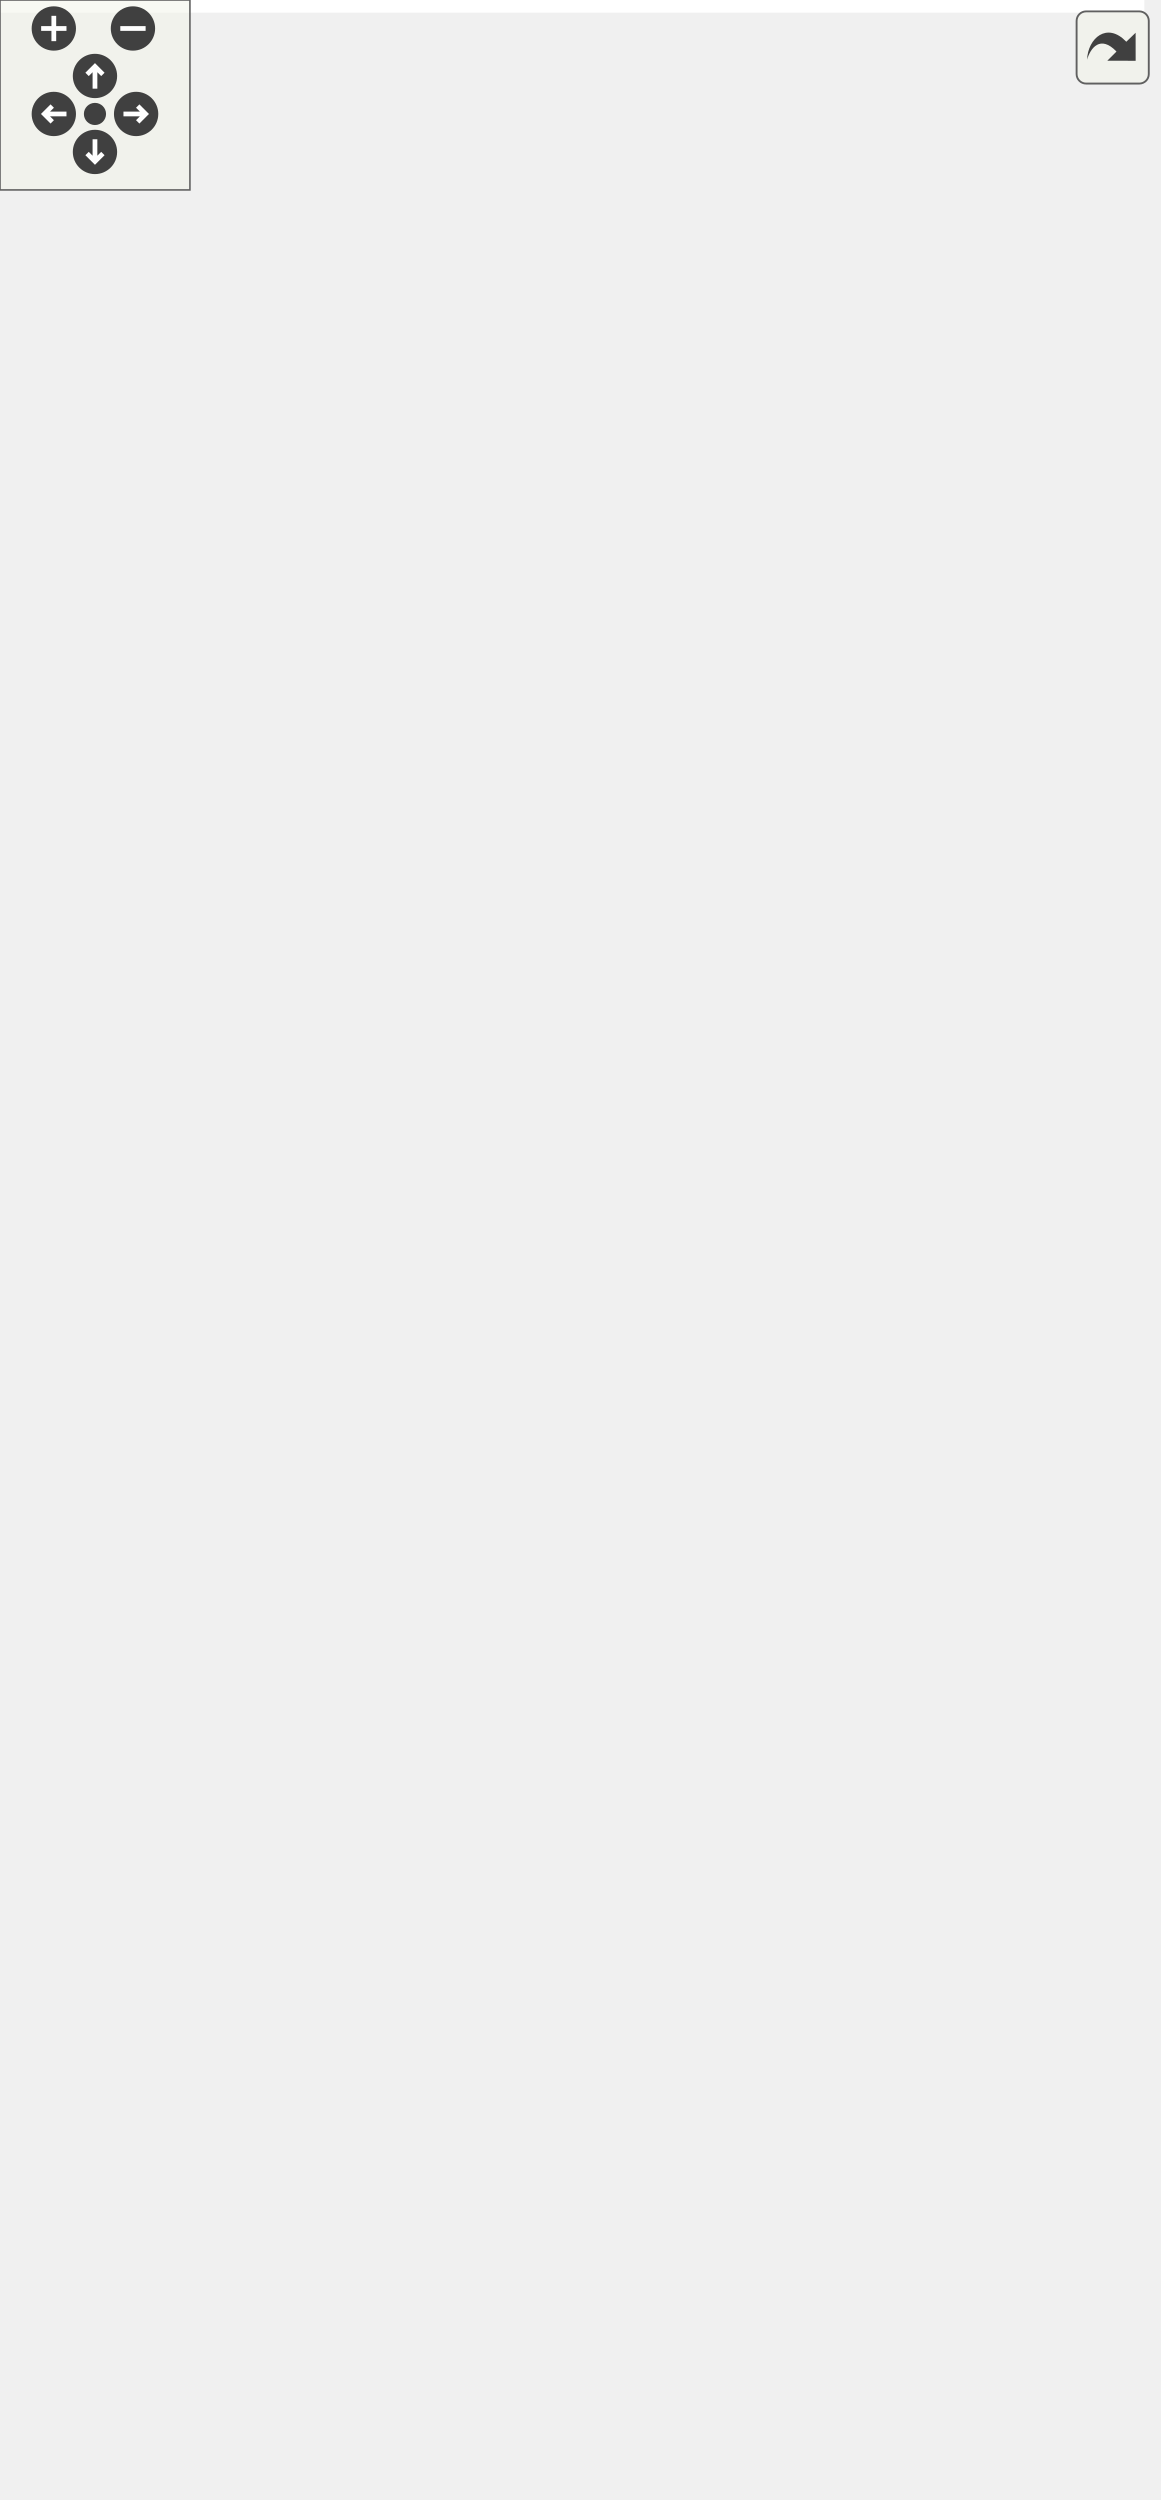
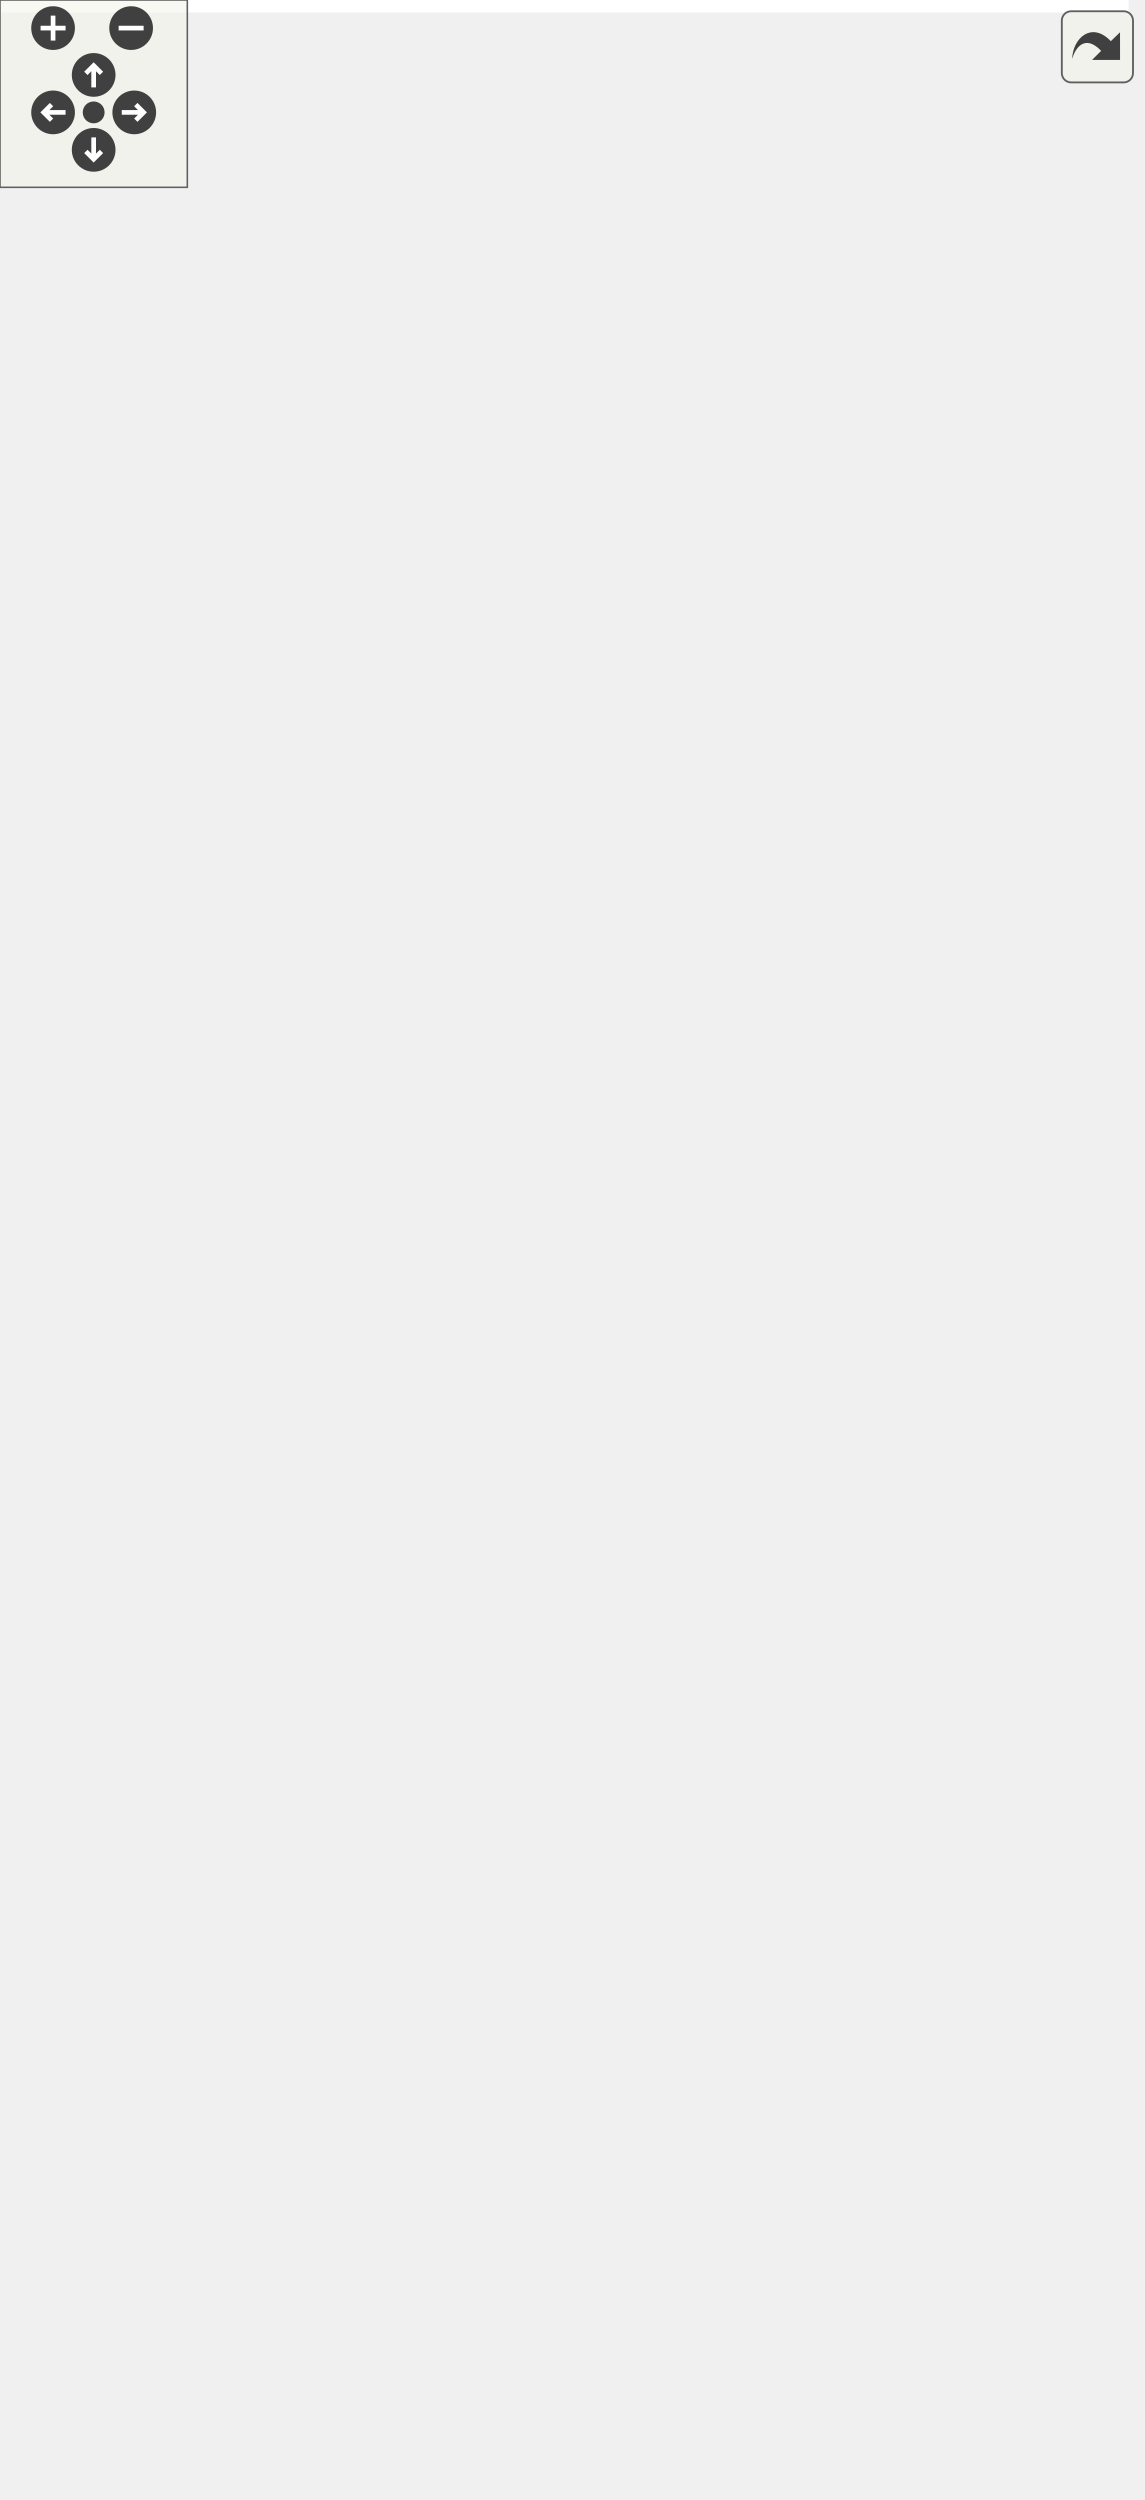
<svg xmlns="http://www.w3.org/2000/svg" xmlns:xlink="http://www.w3.org/1999/xlink" id="main" version="1.1" xml:space="preserve">
  <style type="text/css">
.edge:hover path { stroke: red; }
.edge:hover polygon { stroke: red; fill: red; }
</style>
  <defs>
    <circle id="rim" cx="0" cy="0" r="7" />
    <circle id="rim2" cx="0" cy="0" r="3.5" />
    <g id="zoomPlus">
      <use xlink:href="#rim" fill="#404040">
        <set attributeName="fill" to="#808080" begin="zoomplus.mouseover" end="zoomplus.mouseout" />
      </use>
      <path d="M-4,0h8M0,-4v8" fill="none" stroke="white" stroke-width="1.5" pointer-events="none" />
    </g>
    <g id="zoomMin">
      <use xlink:href="#rim" fill="#404040">
        <set attributeName="fill" to="#808080" begin="zoomminus.mouseover" end="zoomminus.mouseout" />
      </use>
      <path d="M-4,0h8" fill="none" stroke="white" stroke-width="1.5" pointer-events="none" />
    </g>
    <g id="dirArrow">
      <path fill="none" stroke="white" stroke-width="1.5" d="M0,-3.0v7 M-2.5,-0.5L0,-3.0L2.5,-0.5" />
    </g>
    <g id="resetDef">
      <use xlink:href="#rim2" fill="#404040">
        <set attributeName="fill" to="#808080" begin="reset.mouseover" end="reset.mouseout" />
      </use>
    </g>
  </defs>
  <svg id="graph" class="graph">
    <g id="viewport">
-       <polygon fill="white" stroke="transparent" points="-4,4 -4,-729 361.5,-729 361.5,4 -4,4" />
+       <polygon fill="white" stroke="transparent" points="-4,4 -4,-740 361.5,-740 361.5,4 -4,4" />
      <g id="node1" class="node">
        <g id="a_node1">
          <a xlink:title="Path in Merkle tree, which proves that subject exists in the tree.">
-             <polygon fill="#bfbfbf" stroke="black" points="66,-0.5 66,-90.5 209,-90.5 209,-0.5 66,-0.5" />
-             <text text-anchor="middle" x="137.5" y="-78.5" font-family="Helvetica,sans-Serif" font-size="10.00">altintegration::VbkMerklePath</text>
-             <polyline fill="none" stroke="black" points="66,-71.5 209,-71.5 " />
-             <text text-anchor="start" x="74" y="-59.5" font-family="Helvetica,sans-Serif" font-size="10.00">+ treeIndex</text>
-             <text text-anchor="start" x="74" y="-48.5" font-family="Helvetica,sans-Serif" font-size="10.00">+ index</text>
-             <polyline fill="none" stroke="black" points="66,-41.5 209,-41.5 " />
-             <text text-anchor="start" x="74" y="-29.5" font-family="Helvetica,sans-Serif" font-size="10.00">+ toVbkEncoding()</text>
-             <text text-anchor="start" x="74" y="-18.5" font-family="Helvetica,sans-Serif" font-size="10.00">+ estimateSize()</text>
-             <text text-anchor="start" x="74" y="-7.5" font-family="Helvetica,sans-Serif" font-size="10.00">+ calculateMerkleRoot()</text>
+             <polygon fill="#bfbfbf" stroke="black" points="66,-0.5 66,-101.5 209,-101.5 209,-0.5 66,-0.5" />
+             <text text-anchor="middle" x="137.5" y="-89.5" font-family="Helvetica,sans-Serif" font-size="10.00">altintegration::VbkMerklePath</text>
+             <polyline fill="none" stroke="black" points="66,-82.5 209,-82.5 " />
+             <text text-anchor="start" x="74" y="-70.5" font-family="Helvetica,sans-Serif" font-size="10.00">+ treeIndex</text>
+             <text text-anchor="start" x="74" y="-59.5" font-family="Helvetica,sans-Serif" font-size="10.00">+ index</text>
+             <polyline fill="none" stroke="black" points="66,-52.5 209,-52.5 " />
+             <text text-anchor="start" x="74" y="-40.5" font-family="Helvetica,sans-Serif" font-size="10.00">+ toVbkEncoding()</text>
+             <text text-anchor="start" x="74" y="-29.5" font-family="Helvetica,sans-Serif" font-size="10.00">+ estimateSize()</text>
+             <text text-anchor="start" x="74" y="-18.5" font-family="Helvetica,sans-Serif" font-size="10.00">+ calculateMerkleRoot()</text>
+             <text text-anchor="start" x="74" y="-7.5" font-family="Helvetica,sans-Serif" font-size="10.00">+ foo()</text>
          </a>
        </g>
      </g>
      <g id="node2" class="node">
        <g id="a_node2">
          <a xlink:href="structaltintegration_1_1Blob.html" target="_top" xlink:title=" ">
-             <polygon fill="white" stroke="black" points="0,-138.5 0,-360.5 131,-360.5 131,-138.5 0,-138.5" />
-             <text text-anchor="start" x="8" y="-348.5" font-family="Helvetica,sans-Serif" font-size="10.00">altintegration::Blob</text>
-             <text text-anchor="middle" x="65.5" y="-337.5" font-family="Helvetica,sans-Serif" font-size="10.00">&lt; SHA256_HASH_SIZE &gt;</text>
-             <polyline fill="none" stroke="black" points="0,-330.5 131,-330.5 " />
-             <text text-anchor="start" x="8" y="-318.5" font-family="Helvetica,sans-Serif" font-size="10.00">+ data_</text>
-             <text text-anchor="start" x="8" y="-307.5" font-family="Helvetica,sans-Serif" font-size="10.00">+ this</text>
-             <polyline fill="none" stroke="black" points="0,-300.5 131,-300.5 " />
+             <polygon fill="white" stroke="black" points="0,-149.5 0,-371.5 131,-371.5 131,-149.5 0,-149.5" />
+             <text text-anchor="start" x="8" y="-359.5" font-family="Helvetica,sans-Serif" font-size="10.00">altintegration::Blob</text>
+             <text text-anchor="middle" x="65.5" y="-348.5" font-family="Helvetica,sans-Serif" font-size="10.00">&lt; SHA256_HASH_SIZE &gt;</text>
+             <polyline fill="none" stroke="black" points="0,-341.5 131,-341.5 " />
+             <text text-anchor="start" x="8" y="-329.5" font-family="Helvetica,sans-Serif" font-size="10.00">+ data_</text>
+             <text text-anchor="start" x="8" y="-318.5" font-family="Helvetica,sans-Serif" font-size="10.00">+ this</text>
+             <polyline fill="none" stroke="black" points="0,-311.5 131,-311.5 " />
+             <text text-anchor="start" x="8" y="-299.5" font-family="Helvetica,sans-Serif" font-size="10.00">+ Blob()</text>
            <text text-anchor="start" x="8" y="-288.5" font-family="Helvetica,sans-Serif" font-size="10.00">+ Blob()</text>
            <text text-anchor="start" x="8" y="-277.5" font-family="Helvetica,sans-Serif" font-size="10.00">+ Blob()</text>
            <text text-anchor="start" x="8" y="-266.5" font-family="Helvetica,sans-Serif" font-size="10.00">+ Blob()</text>
            <text text-anchor="start" x="8" y="-255.5" font-family="Helvetica,sans-Serif" font-size="10.00">+ Blob()</text>
-             <text text-anchor="start" x="8" y="-244.5" font-family="Helvetica,sans-Serif" font-size="10.00">+ Blob()</text>
+             <text text-anchor="start" x="8" y="-244.5" font-family="Helvetica,sans-Serif" font-size="10.00">+ operator=()</text>
            <text text-anchor="start" x="8" y="-233.5" font-family="Helvetica,sans-Serif" font-size="10.00">+ operator=()</text>
-             <text text-anchor="start" x="8" y="-222.5" font-family="Helvetica,sans-Serif" font-size="10.00">+ operator=()</text>
-             <text text-anchor="start" x="8" y="-211.5" font-family="Helvetica,sans-Serif" font-size="10.00">+ reverse()</text>
-             <text text-anchor="start" x="8" y="-200.5" font-family="Helvetica,sans-Serif" font-size="10.00">+ operator~()</text>
-             <text text-anchor="start" x="8" y="-189.5" font-family="Helvetica,sans-Serif" font-size="10.00">+ asVector()</text>
-             <text text-anchor="start" x="8" y="-178.5" font-family="Helvetica,sans-Serif" font-size="10.00">+ asString()</text>
+             <text text-anchor="start" x="8" y="-222.5" font-family="Helvetica,sans-Serif" font-size="10.00">+ reverse()</text>
+             <text text-anchor="start" x="8" y="-211.5" font-family="Helvetica,sans-Serif" font-size="10.00">+ operator~()</text>
+             <text text-anchor="start" x="8" y="-200.5" font-family="Helvetica,sans-Serif" font-size="10.00">+ asVector()</text>
+             <text text-anchor="start" x="8" y="-189.5" font-family="Helvetica,sans-Serif" font-size="10.00">+ asString()</text>
+             <text text-anchor="start" x="8" y="-178.5" font-family="Helvetica,sans-Serif" font-size="10.00">+ operator[]()</text>
            <text text-anchor="start" x="8" y="-167.5" font-family="Helvetica,sans-Serif" font-size="10.00">+ operator[]()</text>
-             <text text-anchor="start" x="8" y="-156.5" font-family="Helvetica,sans-Serif" font-size="10.00">+ operator[]()</text>
-             <text text-anchor="start" x="8" y="-145.5" font-family="Helvetica,sans-Serif" font-size="10.00">+ compareTo()</text>
+             <text text-anchor="start" x="8" y="-156.5" font-family="Helvetica,sans-Serif" font-size="10.00">+ compareTo()</text>
          </a>
        </g>
      </g>
      <g id="edge1" class="edge">
-         <path fill="none" stroke="#404040" d="M104.77,-138.34C109.21,-125.87 113.59,-113.59 117.63,-102.26" />
-         <polygon fill="none" stroke="#404040" points="117.67,-102.14 115.92,-95.14 121.7,-90.83 123.45,-97.83 117.67,-102.14" />
-         <text text-anchor="middle" x="134.5" y="-112" font-family="Helvetica,sans-Serif" font-size="10.00"> +subject</text>
+         <path fill="none" stroke="#404040" d="M103.71,-149.37C108.01,-136.99 112.26,-124.73 116.23,-113.3" />
+         <polygon fill="none" stroke="#404040" points="116.32,-113.05 114.5,-106.07 120.25,-101.72 122.06,-108.7 116.32,-113.05" />
+         <text text-anchor="middle" x="132.5" y="-123" font-family="Helvetica,sans-Serif" font-size="10.00"> +subject</text>
      </g>
      <g id="node3" class="node">
        <g id="a_node3">
          <a xlink:href="structaltintegration_1_1Blob.html" target="_top" xlink:title="Contiguous byte array of fixed size.">
-             <polygon fill="white" stroke="black" points="51.5,-408.5 51.5,-619.5 171.5,-619.5 171.5,-408.5 51.5,-408.5" />
-             <text text-anchor="middle" x="111.5" y="-607.5" font-family="Helvetica,sans-Serif" font-size="10.00">altintegration::Blob&lt; N &gt;</text>
-             <polyline fill="none" stroke="black" points="51.5,-600.5 171.5,-600.5 " />
-             <text text-anchor="start" x="59.5" y="-588.5" font-family="Helvetica,sans-Serif" font-size="10.00">+ data_</text>
-             <text text-anchor="start" x="59.5" y="-577.5" font-family="Helvetica,sans-Serif" font-size="10.00">+ this</text>
-             <polyline fill="none" stroke="black" points="51.5,-570.5 171.5,-570.5 " />
+             <polygon fill="white" stroke="black" points="51.5,-419.5 51.5,-630.5 171.5,-630.5 171.5,-419.5 51.5,-419.5" />
+             <text text-anchor="middle" x="111.5" y="-618.5" font-family="Helvetica,sans-Serif" font-size="10.00">altintegration::Blob&lt; N &gt;</text>
+             <polyline fill="none" stroke="black" points="51.5,-611.5 171.5,-611.5 " />
+             <text text-anchor="start" x="59.5" y="-599.5" font-family="Helvetica,sans-Serif" font-size="10.00">+ data_</text>
+             <text text-anchor="start" x="59.5" y="-588.5" font-family="Helvetica,sans-Serif" font-size="10.00">+ this</text>
+             <polyline fill="none" stroke="black" points="51.5,-581.5 171.5,-581.5 " />
+             <text text-anchor="start" x="59.5" y="-569.5" font-family="Helvetica,sans-Serif" font-size="10.00">+ Blob()</text>
            <text text-anchor="start" x="59.5" y="-558.5" font-family="Helvetica,sans-Serif" font-size="10.00">+ Blob()</text>
            <text text-anchor="start" x="59.5" y="-547.5" font-family="Helvetica,sans-Serif" font-size="10.00">+ Blob()</text>
            <text text-anchor="start" x="59.5" y="-536.5" font-family="Helvetica,sans-Serif" font-size="10.00">+ Blob()</text>
            <text text-anchor="start" x="59.5" y="-525.5" font-family="Helvetica,sans-Serif" font-size="10.00">+ Blob()</text>
-             <text text-anchor="start" x="59.5" y="-514.5" font-family="Helvetica,sans-Serif" font-size="10.00">+ Blob()</text>
+             <text text-anchor="start" x="59.5" y="-514.5" font-family="Helvetica,sans-Serif" font-size="10.00">+ operator=()</text>
            <text text-anchor="start" x="59.5" y="-503.5" font-family="Helvetica,sans-Serif" font-size="10.00">+ operator=()</text>
-             <text text-anchor="start" x="59.5" y="-492.5" font-family="Helvetica,sans-Serif" font-size="10.00">+ operator=()</text>
-             <text text-anchor="start" x="59.5" y="-481.5" font-family="Helvetica,sans-Serif" font-size="10.00">+ reverse()</text>
-             <text text-anchor="start" x="59.5" y="-470.5" font-family="Helvetica,sans-Serif" font-size="10.00">+ operator~()</text>
-             <text text-anchor="start" x="59.5" y="-459.5" font-family="Helvetica,sans-Serif" font-size="10.00">+ asVector()</text>
-             <text text-anchor="start" x="59.5" y="-448.5" font-family="Helvetica,sans-Serif" font-size="10.00">+ asString()</text>
+             <text text-anchor="start" x="59.5" y="-492.5" font-family="Helvetica,sans-Serif" font-size="10.00">+ reverse()</text>
+             <text text-anchor="start" x="59.5" y="-481.5" font-family="Helvetica,sans-Serif" font-size="10.00">+ operator~()</text>
+             <text text-anchor="start" x="59.5" y="-470.5" font-family="Helvetica,sans-Serif" font-size="10.00">+ asVector()</text>
+             <text text-anchor="start" x="59.5" y="-459.5" font-family="Helvetica,sans-Serif" font-size="10.00">+ asString()</text>
+             <text text-anchor="start" x="59.5" y="-448.5" font-family="Helvetica,sans-Serif" font-size="10.00">+ operator[]()</text>
            <text text-anchor="start" x="59.5" y="-437.5" font-family="Helvetica,sans-Serif" font-size="10.00">+ operator[]()</text>
-             <text text-anchor="start" x="59.5" y="-426.5" font-family="Helvetica,sans-Serif" font-size="10.00">+ operator[]()</text>
-             <text text-anchor="start" x="59.5" y="-415.5" font-family="Helvetica,sans-Serif" font-size="10.00">+ compareTo()</text>
+             <text text-anchor="start" x="59.5" y="-426.5" font-family="Helvetica,sans-Serif" font-size="10.00">+ compareTo()</text>
          </a>
        </g>
      </g>
      <g id="edge2" class="edge">
-         <path fill="none" stroke="orange" d="M68.21,-398.55C67.58,-395.68 67.01,-392.83 66.5,-390 64.8,-380.59 63.6,-370.76 62.78,-360.86" />
-         <polygon fill="orange" stroke="orange" points="64.81,-399.39 70.52,-408.32 71.62,-397.78 64.81,-399.39" />
-         <text text-anchor="middle" x="125" y="-382" font-family="Helvetica,sans-Serif" font-size="10.00"> &lt; SHA256_HASH_SIZE &gt;</text>
+         <path fill="none" stroke="orange" d="M68.21,-409.55C67.58,-406.68 67.01,-403.83 66.5,-401 64.8,-391.59 63.6,-381.76 62.78,-371.86" />
+         <polygon fill="orange" stroke="orange" points="64.81,-410.39 70.52,-419.32 71.62,-408.78 64.81,-410.39" />
+         <text text-anchor="middle" x="125" y="-393" font-family="Helvetica,sans-Serif" font-size="10.00"> &lt; SHA256_HASH_SIZE &gt;</text>
      </g>
      <g id="node4" class="node">
        <g id="a_node4">
          <a xlink:title=" ">
-             <polygon fill="white" stroke="black" points="149,-215.5 149,-283.5 274,-283.5 274,-215.5 149,-215.5" />
-             <text text-anchor="start" x="157" y="-271.5" font-family="Helvetica,sans-Serif" font-size="10.00">std::vector&lt; altintegration</text>
-             <text text-anchor="middle" x="211.5" y="-260.5" font-family="Helvetica,sans-Serif" font-size="10.00">::Blob &gt;</text>
-             <polyline fill="none" stroke="black" points="149,-253.5 274,-253.5 " />
-             <text text-anchor="middle" x="211.5" y="-241.5" font-family="Helvetica,sans-Serif" font-size="10.00"> </text>
-             <polyline fill="none" stroke="black" points="149,-234.5 274,-234.5 " />
-             <text text-anchor="middle" x="211.5" y="-222.5" font-family="Helvetica,sans-Serif" font-size="10.00"> </text>
+             <polygon fill="white" stroke="black" points="149,-226.5 149,-294.5 274,-294.5 274,-226.5 149,-226.5" />
+             <text text-anchor="start" x="157" y="-282.5" font-family="Helvetica,sans-Serif" font-size="10.00">std::vector&lt; altintegration</text>
+             <text text-anchor="middle" x="211.5" y="-271.5" font-family="Helvetica,sans-Serif" font-size="10.00">::Blob &gt;</text>
+             <polyline fill="none" stroke="black" points="149,-264.5 274,-264.5 " />
+             <text text-anchor="middle" x="211.5" y="-252.5" font-family="Helvetica,sans-Serif" font-size="10.00"> </text>
+             <polyline fill="none" stroke="black" points="149,-245.5 274,-245.5 " />
+             <text text-anchor="middle" x="211.5" y="-233.5" font-family="Helvetica,sans-Serif" font-size="10.00"> </text>
          </a>
        </g>
      </g>
      <g id="edge4" class="edge">
-         <path fill="none" stroke="#404040" d="M171.59,-417.13C176.01,-408.14 180.07,-399.02 183.5,-390 195.05,-359.67 202.12,-323.73 206.26,-295.93" />
-         <polygon fill="none" stroke="#404040" points="206.3,-295.66 203.17,-289.16 207.97,-283.77 211.1,-290.27 206.3,-295.66" />
-         <text text-anchor="middle" x="212" y="-382" font-family="Helvetica,sans-Serif" font-size="10.00"> +elements</text>
+         <path fill="none" stroke="#404040" d="M171.59,-428.13C176.01,-419.14 180.07,-410.02 183.5,-401 195.05,-370.67 202.12,-334.73 206.26,-306.93" />
+         <polygon fill="none" stroke="#404040" points="206.3,-306.66 203.17,-300.16 207.97,-294.77 211.1,-301.27 206.3,-306.66" />
+         <text text-anchor="middle" x="212" y="-393" font-family="Helvetica,sans-Serif" font-size="10.00"> +elements</text>
      </g>
      <g id="edge3" class="edge">
-         <path fill="none" stroke="#404040" d="M199.28,-215.14C188.02,-184.4 171.09,-138.2 157.8,-101.92" />
-         <polygon fill="none" stroke="#404040" points="157.75,-101.79 151.93,-97.53 153.63,-90.52 159.45,-94.78 157.75,-101.79" />
-         <text text-anchor="middle" x="181.5" y="-112" font-family="Helvetica,sans-Serif" font-size="10.00"> +layers</text>
+         <path fill="none" stroke="#404040" d="M199.61,-226.16C188.77,-195.77 172.49,-150.11 159.32,-113.17" />
+         <polygon fill="none" stroke="#404040" points="159.19,-112.82 153.41,-108.51 155.16,-101.52 160.94,-105.82 159.19,-112.82" />
+         <text text-anchor="middle" x="181.5" y="-123" font-family="Helvetica,sans-Serif" font-size="10.00"> +layers</text>
      </g>
      <g id="node5" class="node">
        <g id="a_node5">
          <a xlink:title=" ">
-             <polygon fill="white" stroke="black" points="235.5,-485.5 235.5,-542.5 319.5,-542.5 319.5,-485.5 235.5,-485.5" />
-             <text text-anchor="middle" x="277.5" y="-530.5" font-family="Helvetica,sans-Serif" font-size="10.00">std::vector&lt; T &gt;</text>
-             <polyline fill="none" stroke="black" points="235.5,-523.5 319.5,-523.5 " />
-             <text text-anchor="middle" x="277.5" y="-511.5" font-family="Helvetica,sans-Serif" font-size="10.00"> </text>
-             <polyline fill="none" stroke="black" points="235.5,-504.5 319.5,-504.5 " />
-             <text text-anchor="middle" x="277.5" y="-492.5" font-family="Helvetica,sans-Serif" font-size="10.00"> </text>
+             <polygon fill="white" stroke="black" points="235.5,-496.5 235.5,-553.5 319.5,-553.5 319.5,-496.5 235.5,-496.5" />
+             <text text-anchor="middle" x="277.5" y="-541.5" font-family="Helvetica,sans-Serif" font-size="10.00">std::vector&lt; T &gt;</text>
+             <polyline fill="none" stroke="black" points="235.5,-534.5 319.5,-534.5 " />
+             <text text-anchor="middle" x="277.5" y="-522.5" font-family="Helvetica,sans-Serif" font-size="10.00"> </text>
+             <polyline fill="none" stroke="black" points="235.5,-515.5 319.5,-515.5 " />
+             <text text-anchor="middle" x="277.5" y="-503.5" font-family="Helvetica,sans-Serif" font-size="10.00"> </text>
          </a>
        </g>
      </g>
      <g id="edge5" class="edge">
-         <path fill="none" stroke="orange" d="M272.99,-475.07C269.37,-448.04 263.54,-410.99 255.5,-379 247.19,-345.95 234.24,-309.27 224.54,-283.59" />
-         <polygon fill="orange" stroke="orange" points="269.56,-475.8 274.32,-485.26 276.5,-474.9 269.56,-475.8" />
-         <text text-anchor="middle" x="308" y="-382" font-family="Helvetica,sans-Serif" font-size="10.00"> &lt; altintegration::Blob &gt;</text>
+         <path fill="none" stroke="orange" d="M272.99,-486.07C269.37,-459.04 263.54,-421.99 255.5,-390 247.19,-356.95 234.24,-320.27 224.54,-294.59" />
+         <polygon fill="orange" stroke="orange" points="269.56,-486.8 274.32,-496.26 276.5,-485.9 269.56,-486.8" />
+         <text text-anchor="middle" x="308" y="-393" font-family="Helvetica,sans-Serif" font-size="10.00"> &lt; altintegration::Blob &gt;</text>
      </g>
      <g id="node6" class="node">
        <g id="a_node6">
          <a xlink:title=" ">
-             <polygon fill="white" stroke="#bfbfbf" points="263,-667.5 263,-724.5 292,-724.5 292,-667.5 263,-667.5" />
-             <text text-anchor="middle" x="277.5" y="-712.5" font-family="Helvetica,sans-Serif" font-size="10.00">T</text>
-             <polyline fill="none" stroke="#bfbfbf" points="263,-705.5 292,-705.5 " />
-             <text text-anchor="middle" x="277.5" y="-693.5" font-family="Helvetica,sans-Serif" font-size="10.00"> </text>
-             <polyline fill="none" stroke="#bfbfbf" points="263,-686.5 292,-686.5 " />
-             <text text-anchor="middle" x="277.5" y="-674.5" font-family="Helvetica,sans-Serif" font-size="10.00"> </text>
+             <polygon fill="white" stroke="#bfbfbf" points="263,-678.5 263,-735.5 292,-735.5 292,-678.5 263,-678.5" />
+             <text text-anchor="middle" x="277.5" y="-723.5" font-family="Helvetica,sans-Serif" font-size="10.00">T</text>
+             <polyline fill="none" stroke="#bfbfbf" points="263,-716.5 292,-716.5 " />
+             <text text-anchor="middle" x="277.5" y="-704.5" font-family="Helvetica,sans-Serif" font-size="10.00"> </text>
+             <polyline fill="none" stroke="#bfbfbf" points="263,-697.5 292,-697.5 " />
+             <text text-anchor="middle" x="277.5" y="-685.5" font-family="Helvetica,sans-Serif" font-size="10.00"> </text>
          </a>
        </g>
      </g>
      <g id="edge6" class="edge">
-         <path fill="none" stroke="#404040" d="M277.5,-667.27C277.5,-637.28 277.5,-589.18 277.5,-555.08" />
-         <polygon fill="none" stroke="#404040" points="277.5,-554.76 273.5,-548.76 277.5,-542.76 281.5,-548.76 277.5,-554.76" />
-         <text text-anchor="middle" x="302" y="-641" font-family="Helvetica,sans-Serif" font-size="10.00"> +elements</text>
+         <path fill="none" stroke="#404040" d="M277.5,-678.27C277.5,-648.28 277.5,-600.18 277.5,-566.08" />
+         <polygon fill="none" stroke="#404040" points="277.5,-565.76 273.5,-559.76 277.5,-553.76 281.5,-559.76 277.5,-565.76" />
+         <text text-anchor="middle" x="302" y="-652" font-family="Helvetica,sans-Serif" font-size="10.00"> +elements</text>
      </g>
    </g>
  </svg>
  <g id="navigator" transform="translate(0 0)" fill="#404254">
    <rect fill="#f2f5e9" fill-opacity="0.5" stroke="#606060" stroke-width=".5" x="0" y="0" width="60" height="60" />
    <use id="zoomplus" xlink:href="#zoomPlus" x="17" y="9" />
    <use id="zoomminus" xlink:href="#zoomMin" x="42" y="9" />
    <use id="reset" xlink:href="#resetDef" x="30" y="36" />
    <g id="arrowUp" xlink:href="#dirArrow" transform="translate(30 24)">
      <use xlink:href="#rim" fill="#404040">
        <set attributeName="fill" to="#808080" begin="arrowUp.mouseover" end="arrowUp.mouseout" />
      </use>
      <path fill="none" stroke="white" stroke-width="1.5" d="M0,-3.0v7 M-2.5,-0.5L0,-3.0L2.5,-0.5" />
    </g>
    <g id="arrowRight" xlink:href="#dirArrow" transform="rotate(90) translate(36 -43)">
      <use xlink:href="#rim" fill="#404040">
        <set attributeName="fill" to="#808080" begin="arrowRight.mouseover" end="arrowRight.mouseout" />
      </use>
      <path fill="none" stroke="white" stroke-width="1.5" d="M0,-3.0v7 M-2.5,-0.5L0,-3.0L2.5,-0.5" />
    </g>
    <g id="arrowDown" xlink:href="#dirArrow" transform="rotate(180) translate(-30 -48)">
      <use xlink:href="#rim" fill="#404040">
        <set attributeName="fill" to="#808080" begin="arrowDown.mouseover" end="arrowDown.mouseout" />
      </use>
      <path fill="none" stroke="white" stroke-width="1.5" d="M0,-3.0v7 M-2.5,-0.5L0,-3.0L2.5,-0.5" />
    </g>
    <g id="arrowLeft" xlink:href="#dirArrow" transform="rotate(270) translate(-36 17)">
      <use xlink:href="#rim" fill="#404040">
        <set attributeName="fill" to="#808080" begin="arrowLeft.mouseover" end="arrowLeft.mouseout" />
      </use>
      <path fill="none" stroke="white" stroke-width="1.5" d="M0,-3.0v7 M-2.5,-0.5L0,-3.0L2.5,-0.5" />
    </g>
  </g>
  <svg viewBox="0 0 15 15" width="100%" height="30px" preserveAspectRatio="xMaxYMin meet">
    <g id="arrow_out" transform="scale(0.3 0.3)">
      <a xlink:href="structaltintegration_1_1VbkMerklePath__coll__graph_org.svg" target="_base">
        <rect id="button" ry="5" rx="5" y="6" x="6" height="38" width="38" fill="#f2f5e9" fill-opacity="0.5" stroke="#606060" stroke-width="1.0" />
        <path id="arrow" d="M 11.5,31.437 C 11.94,20.098 22.043,11.323 32.159,21.979 L 37.069,17.246 C 37.069,17.246 37.088,32 37.088,32 L 22.16,31.978 C 22.16,31.978 26.998,27.14 26.998,27.14 C 18.529,18.264 13.292,25.23 11.5,31.437 z" style="fill:#404040;" />
      </a>
    </g>
  </svg>
</svg>
